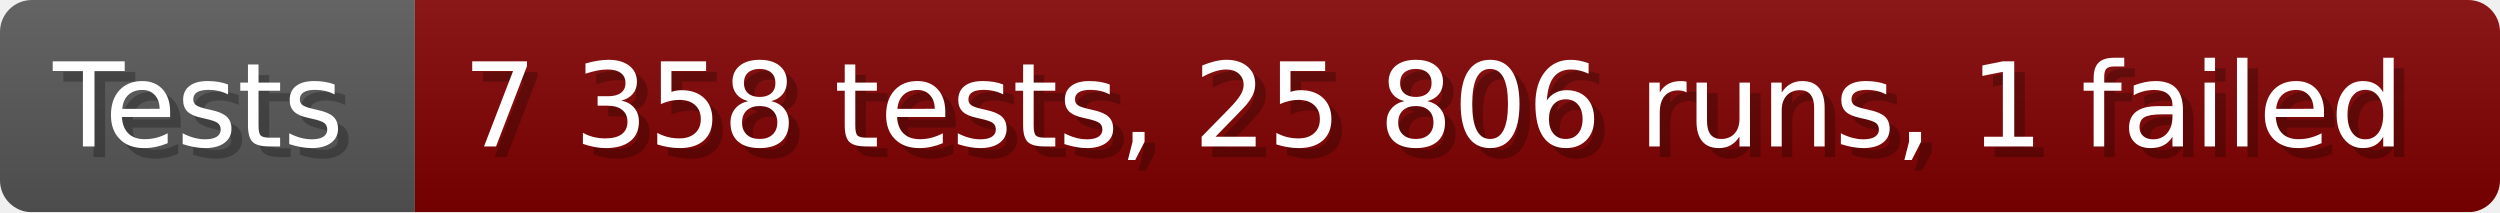
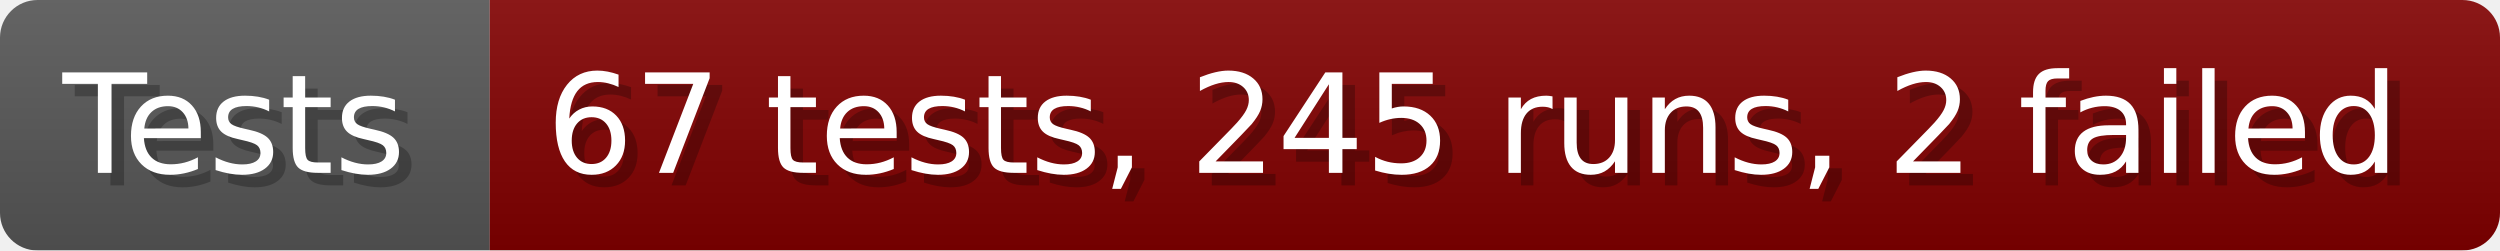
- <svg xmlns="http://www.w3.org/2000/svg" width="235.6" height="20" viewBox="0 0 2356 200" role="img" aria-label="Tests: 7 358 tests, 25 806 runs, 1 failed">
+ <svg xmlns="http://www.w3.org/2000/svg" width="199.6" height="20" viewBox="0 0 1996 200" role="img" aria-label="Tests: 67 tests, 245 runs, 2 failed">
  <linearGradient id="a" x2="0" y2="100%">
    <stop offset="0" stop-opacity=".1" stop-color="#EEE" />
    <stop offset="1" stop-opacity=".1" />
  </linearGradient>
  <mask id="m">
-     <rect width="2356" height="200" rx="30" fill="#FFF" />
+     <rect width="1996" height="200" rx="30" fill="#FFF" />
  </mask>
  <g mask="url(#m)">
    <rect width="391" height="200" fill="#555" />
-     <rect width="1965" height="200" fill="#800000" x="391" />
-     <rect width="2356" height="200" fill="url(#a)" />
+     <rect width="1605" height="200" fill="#800000" x="391" />
+     <rect width="1996" height="200" fill="url(#a)" />
  </g>
  <g aria-hidden="true" fill="#fff" text-anchor="start" font-family="Verdana,DejaVu Sans,sans-serif" font-size="110">
    <text x="60" y="148" textLength="291" fill="#000" opacity="0.25">Tests</text>
    <text x="50" y="138" textLength="291">Tests</text>
-     <text x="446" y="148" textLength="1865" fill="#000" opacity="0.25">7 358 tests, 25 806 runs, 1 failed</text>
-     <text x="436" y="138" textLength="1865">7 358 tests, 25 806 runs, 1 failed</text>
+     <text x="446" y="148" textLength="1505" fill="#000" opacity="0.25">67 tests, 245 runs, 2 failed</text>
+     <text x="436" y="138" textLength="1505">67 tests, 245 runs, 2 failed</text>
  </g>
</svg>
